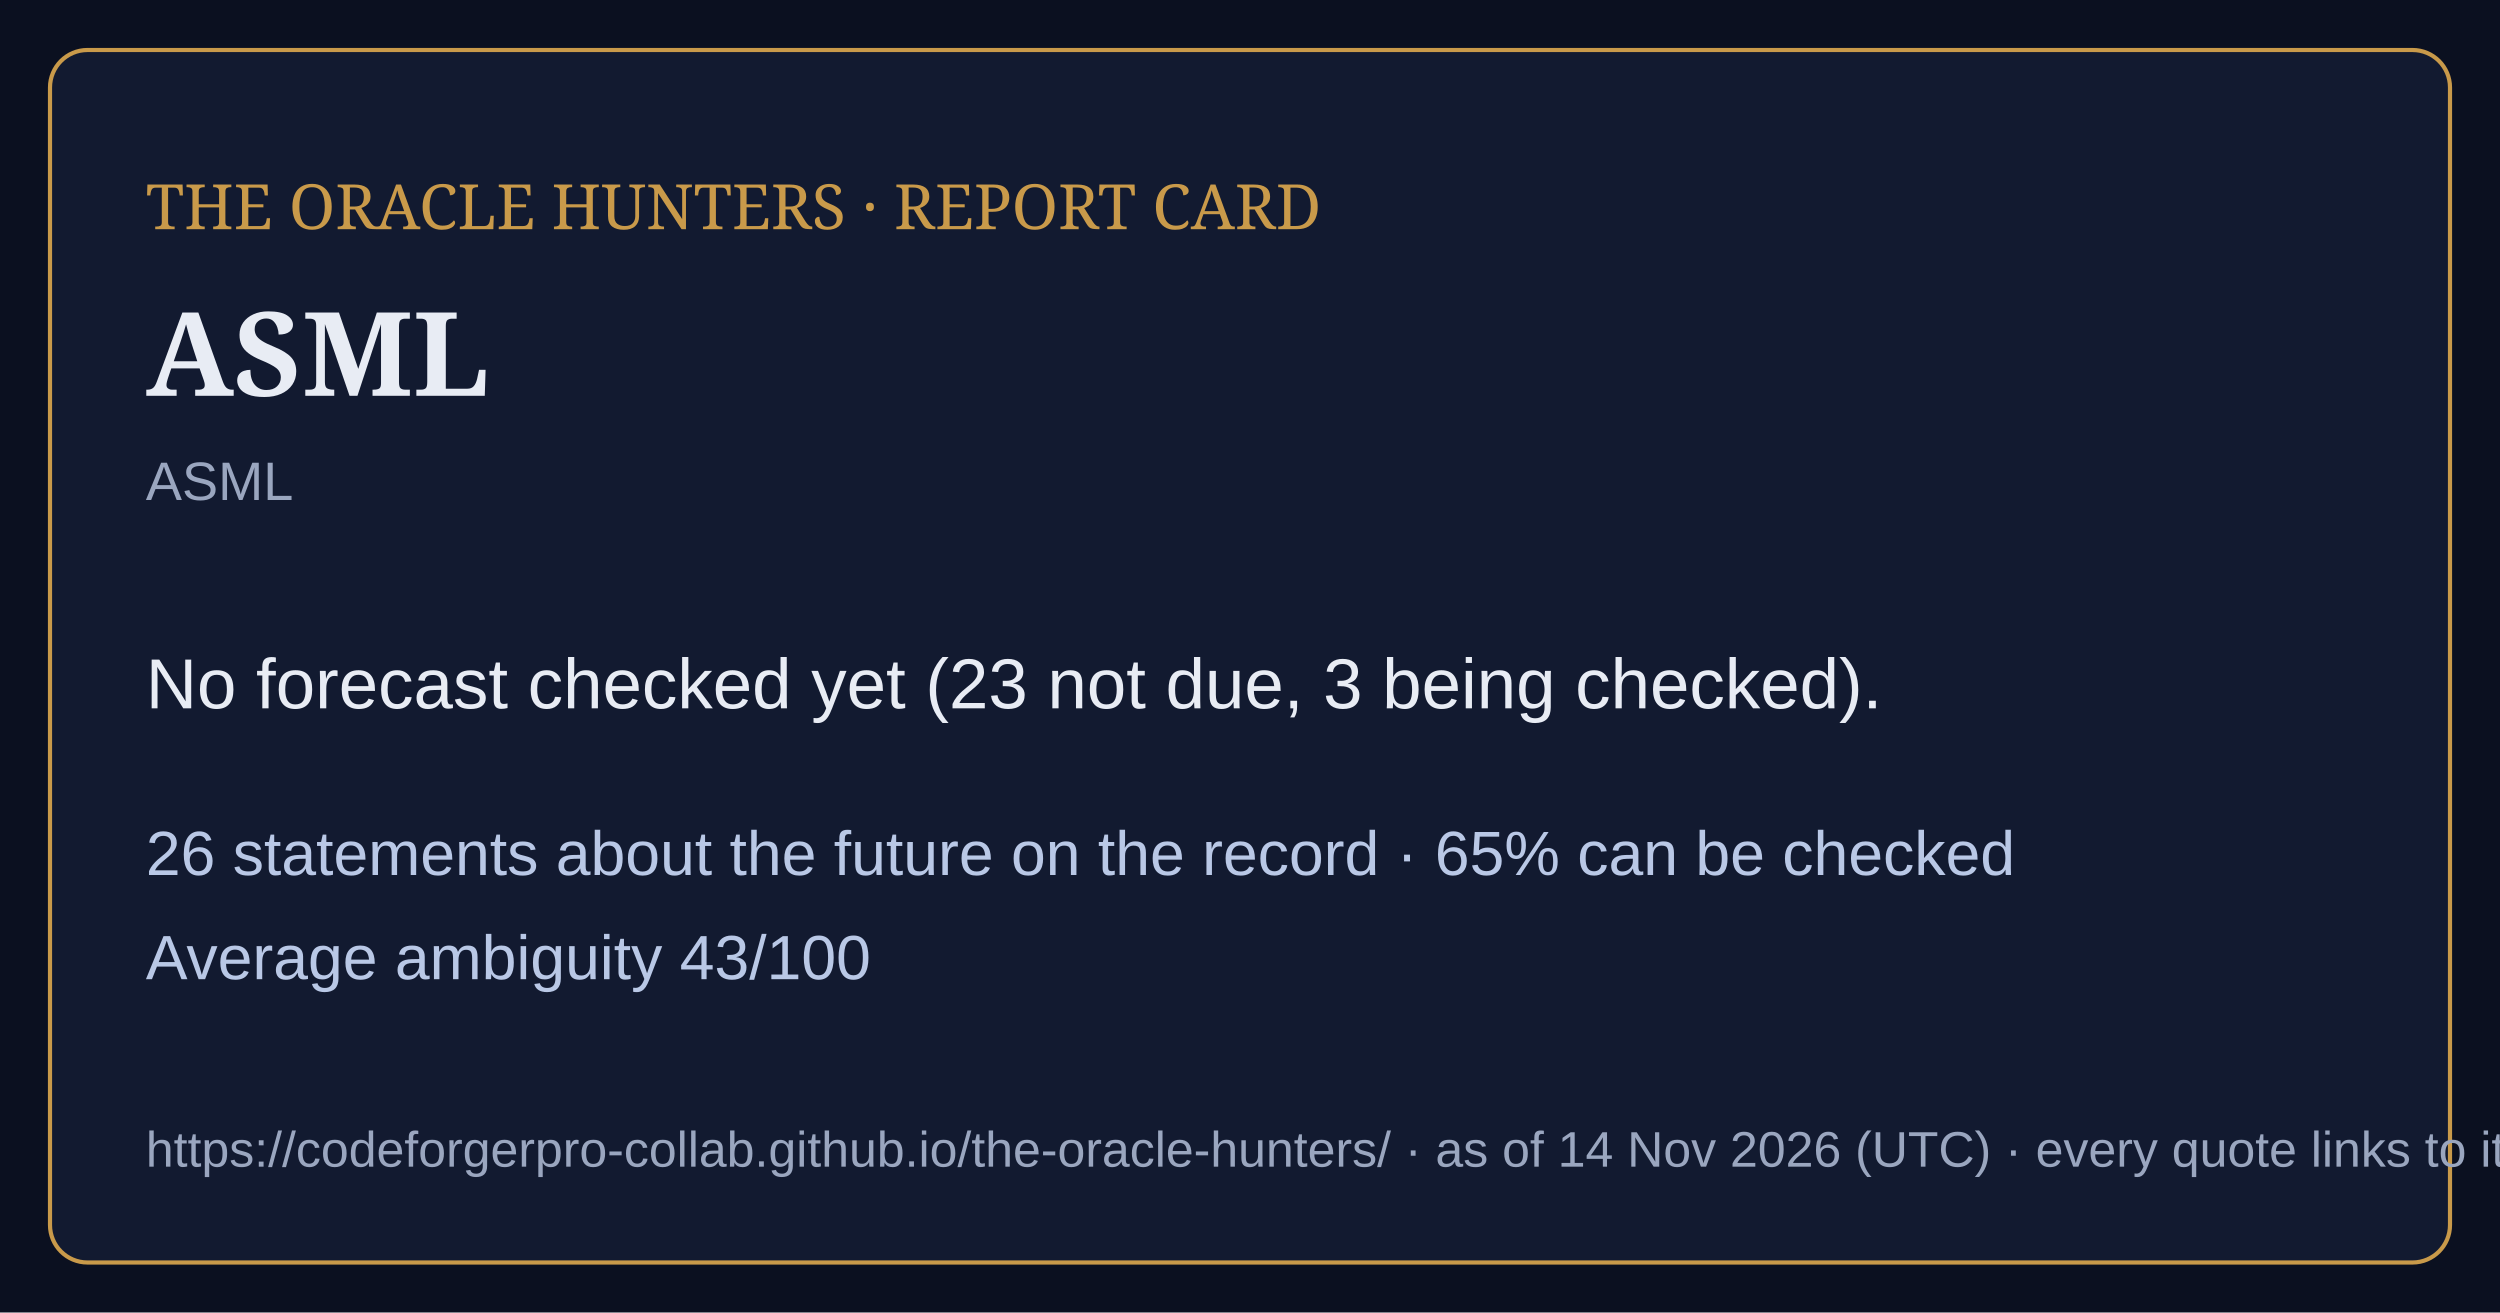
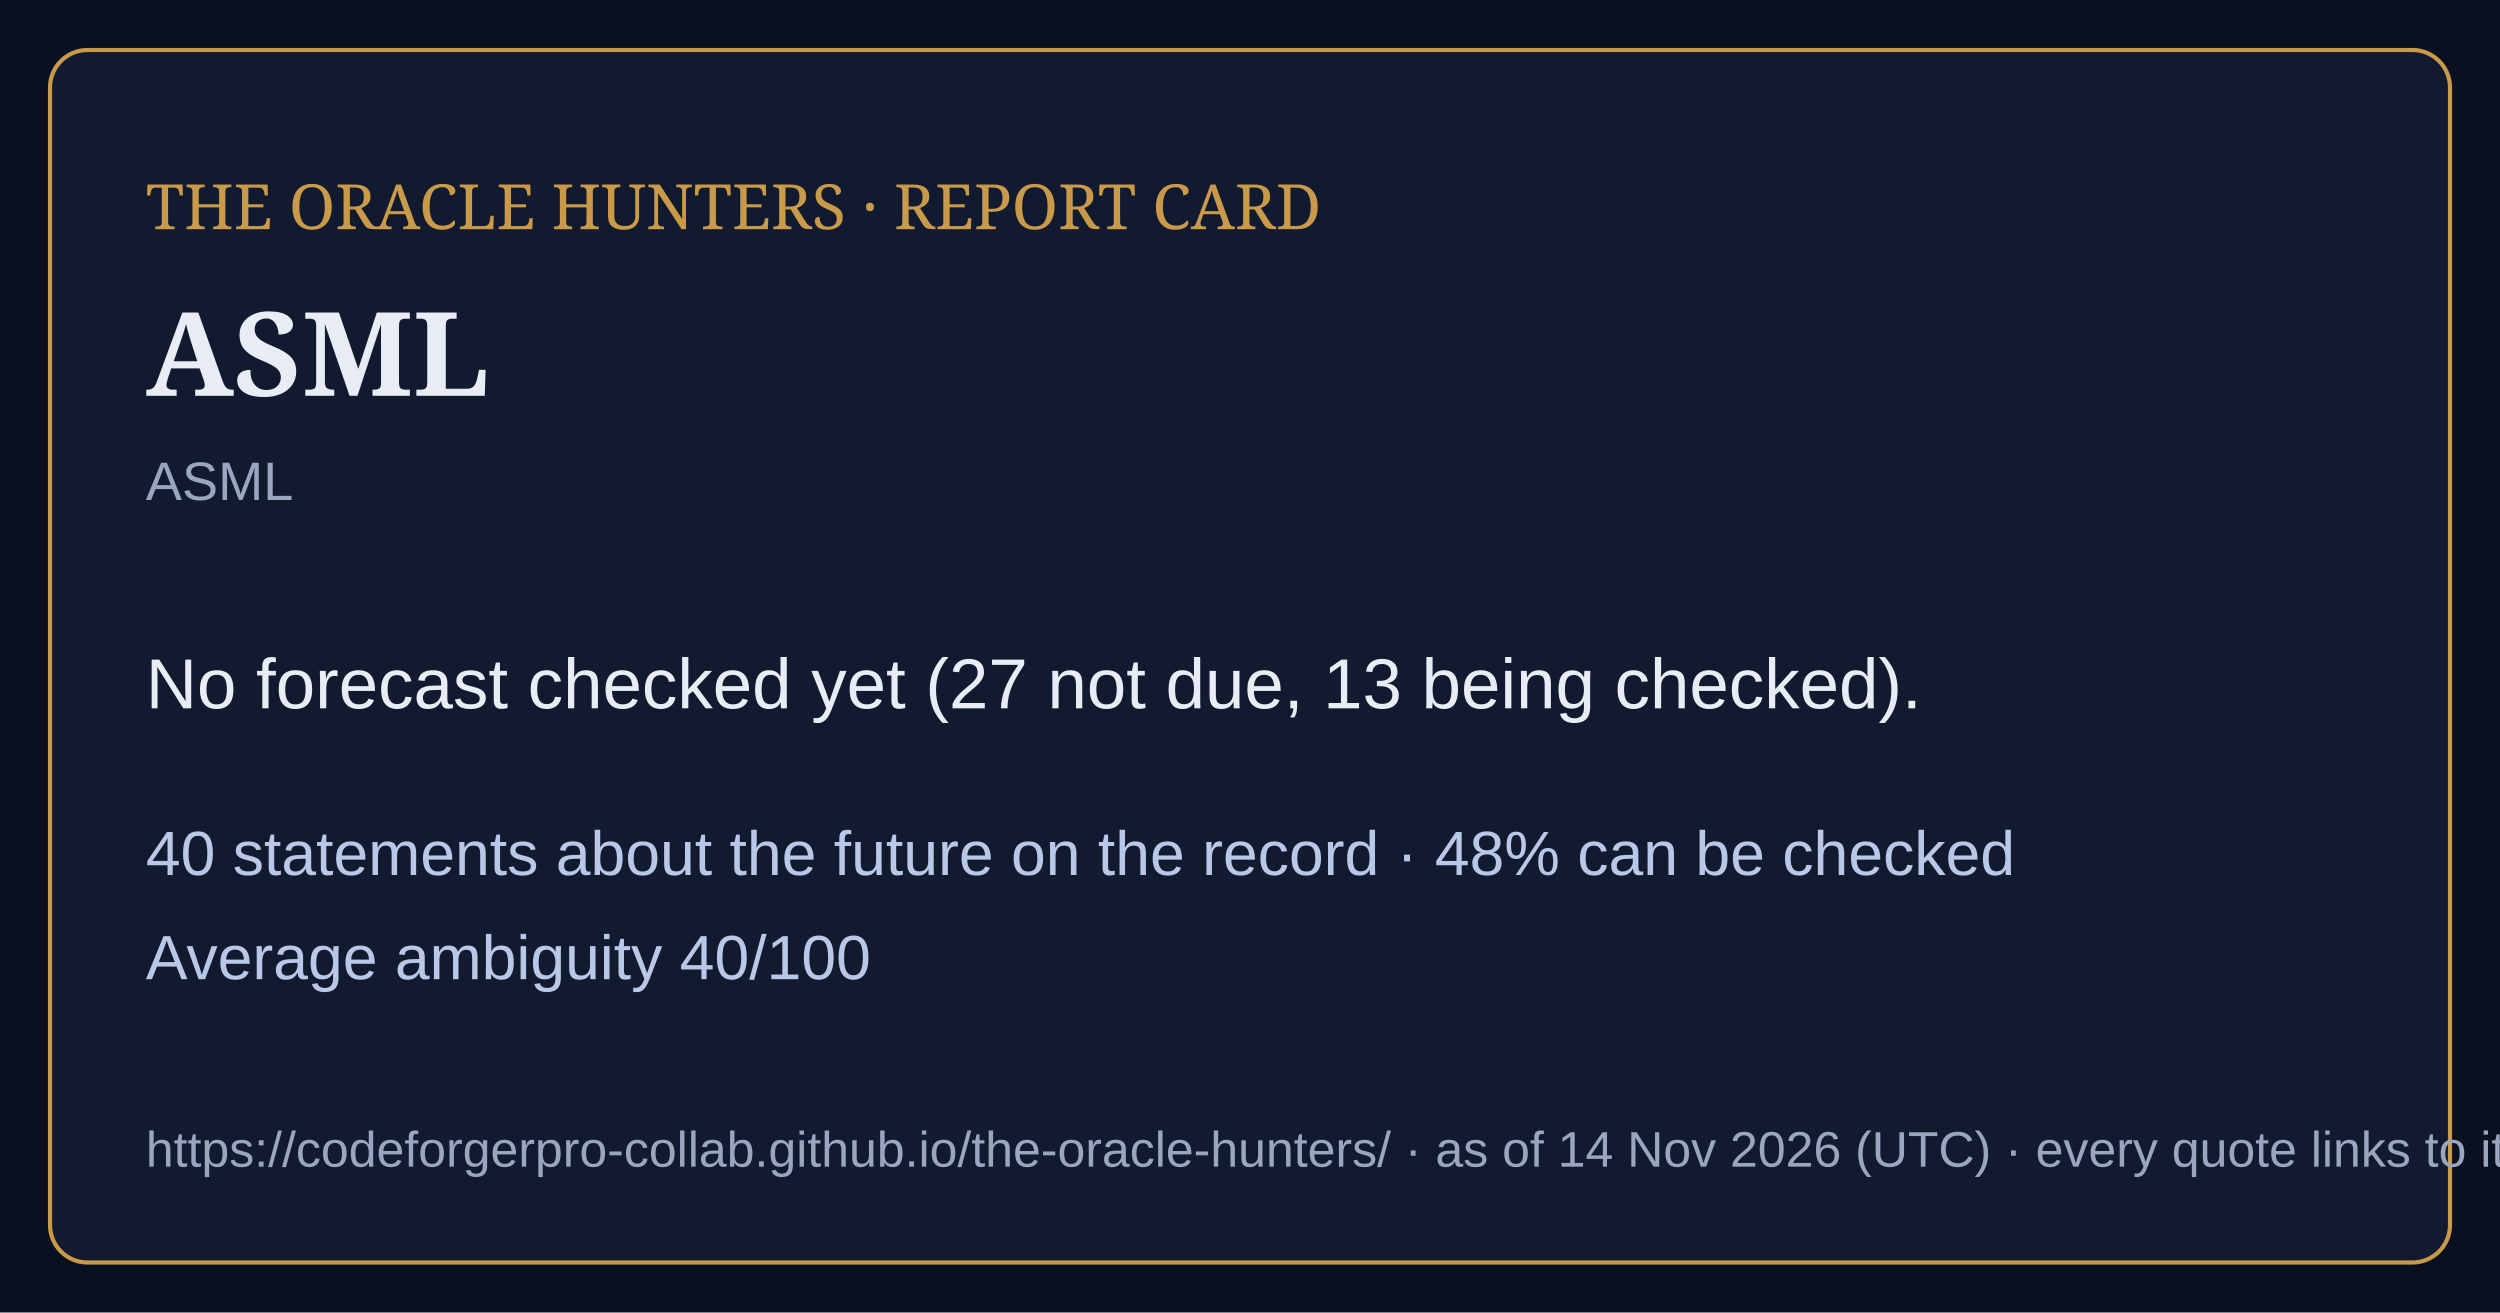
<svg xmlns="http://www.w3.org/2000/svg" viewBox="0 0 1200 630" width="1200" height="630">
  <rect width="1200" height="630" fill="#0b1020" />
  <rect x="24" y="24" width="1152" height="582" rx="18" fill="#121a30" stroke="#c99a4a" stroke-width="2" />
  <text x="70" y="110" font-family="Georgia,serif" font-size="30" fill="#c99a4a">THE ORACLE HUNTERS · REPORT CARD</text>
  <text x="70" y="190" font-family="Georgia,serif" font-size="56" font-weight="bold" fill="#e8ecf4">ASML</text>
  <text x="70" y="240" font-family="Arial,sans-serif" font-size="26" fill="#9aa6bf">ASML</text>
-   <text x="70" y="340" font-family="Arial,sans-serif" font-size="34" fill="#e8ecf4">No forecast checked yet (23 not due, 3 being checked).</text>
-   <text x="70" y="420" font-family="Arial,sans-serif" font-size="30" fill="#b9c8e6">26 statements about the future on the record · 65% can be checked</text>
-   <text x="70" y="470" font-family="Arial,sans-serif" font-size="30" fill="#b9c8e6">Average ambiguity 43/100</text>
+   <text x="70" y="340" font-family="Arial,sans-serif" font-size="34" fill="#e8ecf4">No forecast checked yet (27 not due, 13 being checked).</text>
+   <text x="70" y="420" font-family="Arial,sans-serif" font-size="30" fill="#b9c8e6">40 statements about the future on the record · 48% can be checked</text>
+   <text x="70" y="470" font-family="Arial,sans-serif" font-size="30" fill="#b9c8e6">Average ambiguity 40/100</text>
  <text x="70" y="560" font-family="Arial,sans-serif" font-size="24" fill="#9aa6bf">https://codeforgerpro-collab.github.io/the-oracle-hunters/ · as of 14 Nov 2026 (UTC) · every quote links to its official source</text>
</svg>
